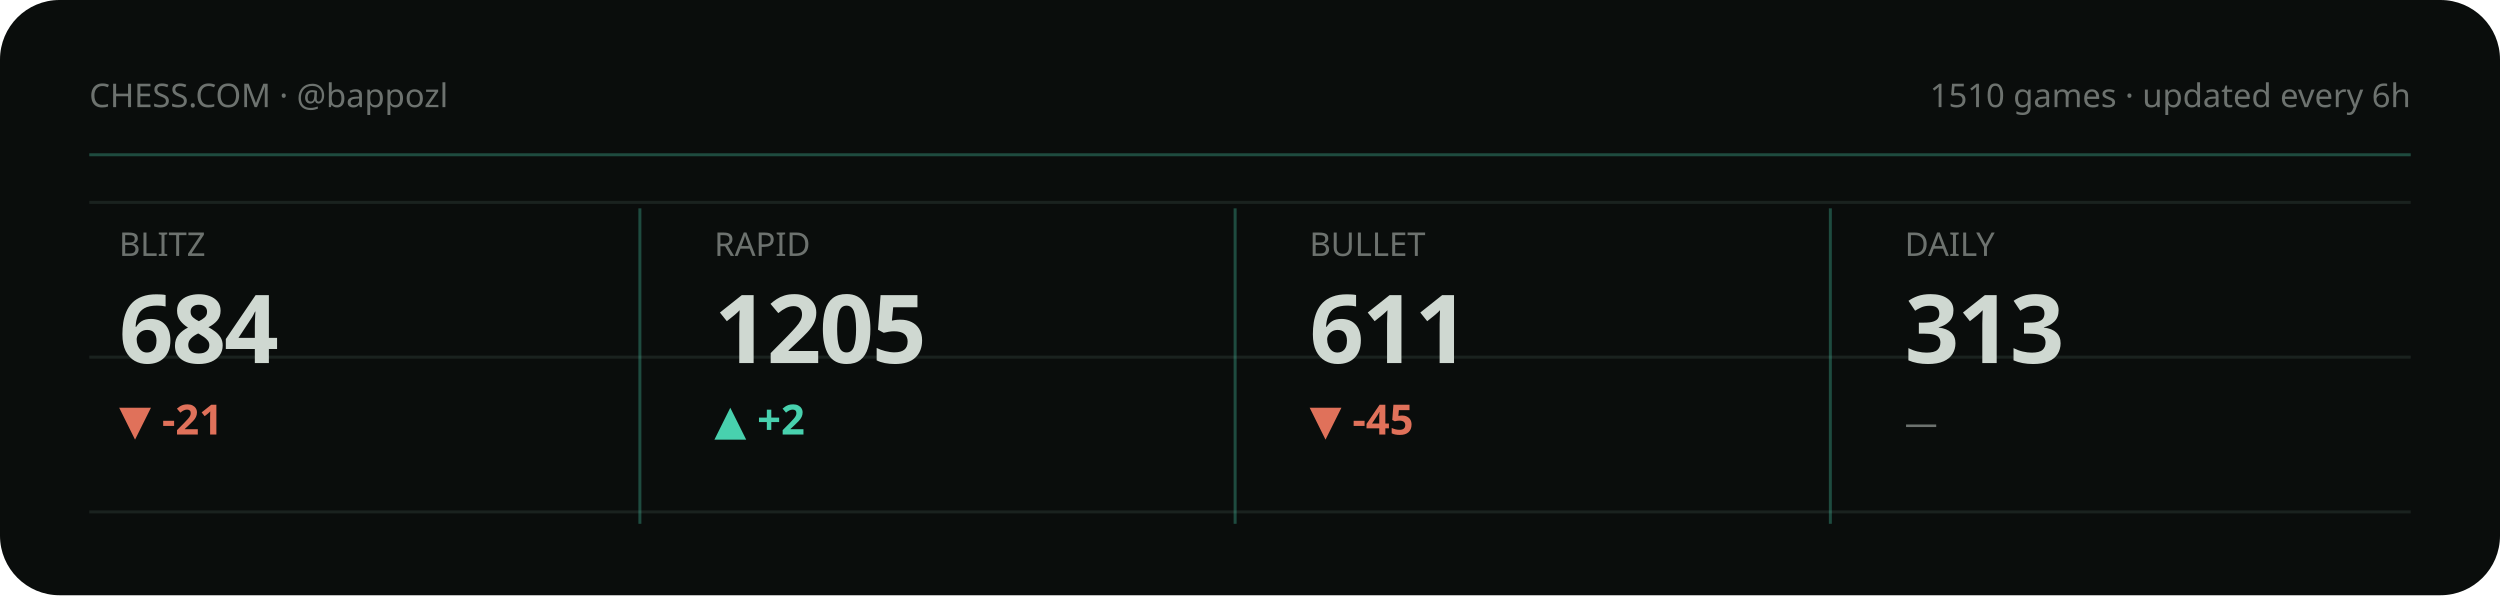
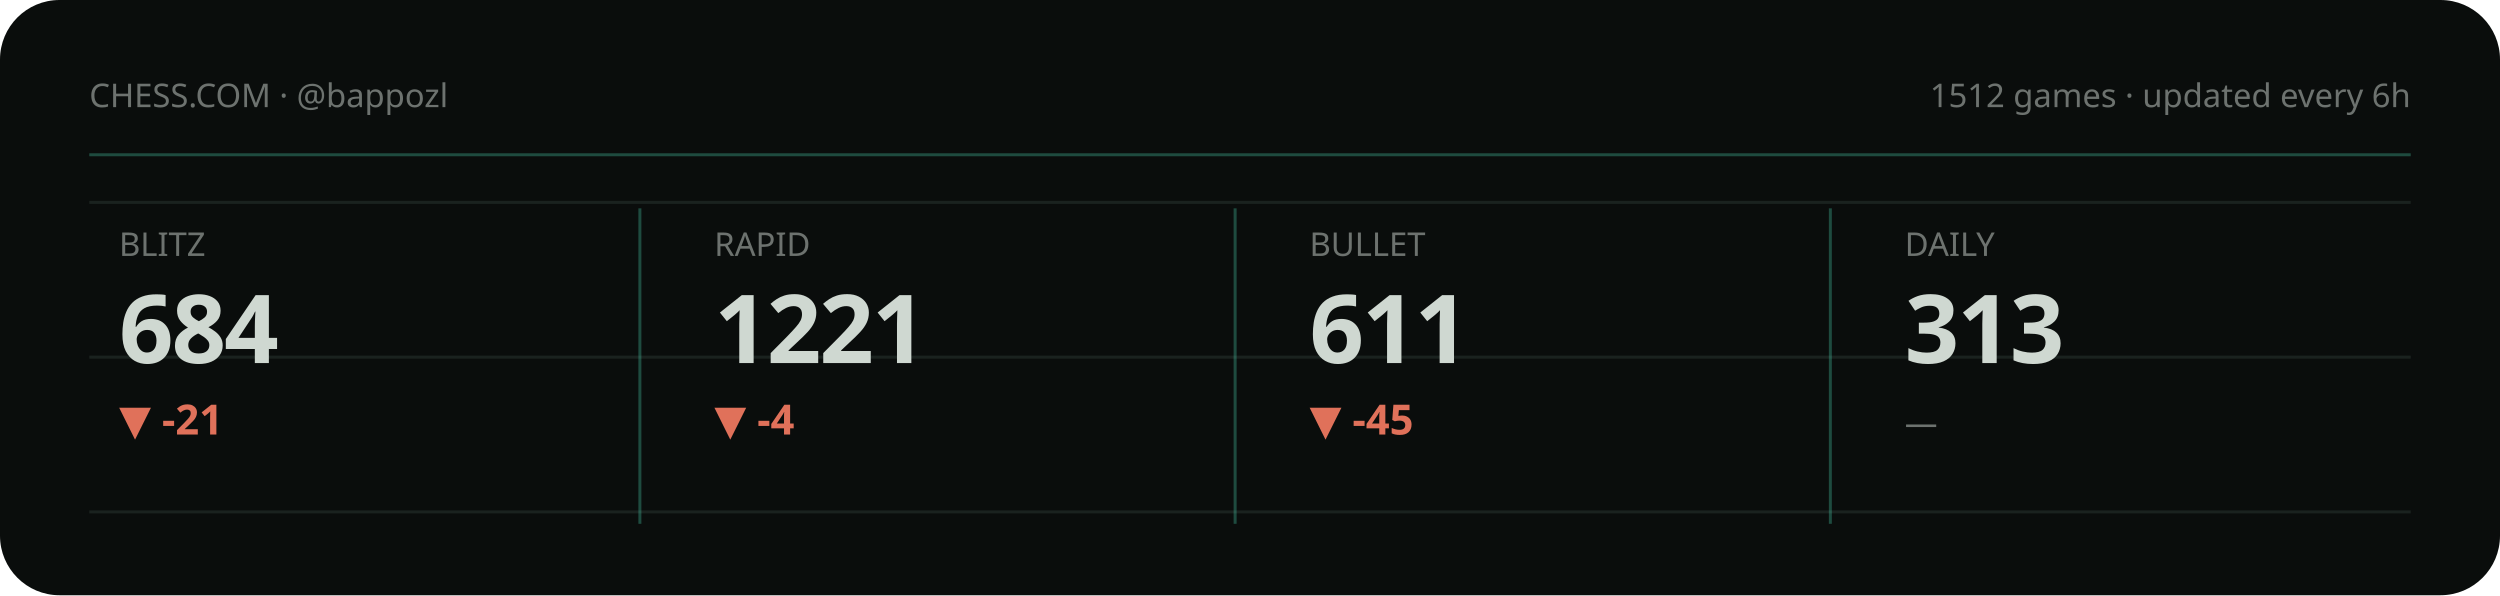
<svg xmlns="http://www.w3.org/2000/svg" viewBox="0 0 840 200" width="840" height="200" role="img" aria-label="Chess.com stats summary">
  <style>text{fill:#cfd8d1}.bg{fill:#0a0d0c}.acc{fill:#48d1ae}.ln{stroke:#48d1ae}.area{fill:#48d1ae;opacity:.1}.peak{stroke:#48d1ae;opacity:.32}.chip{fill:#48d1ae;opacity:.14}.down{fill:#e0715a}.grid{stroke:#1a221f;stroke-width:1}svg{font-family:'Space Grotesk',system-ui,sans-serif}.lbl{font-weight:600;font-size:11px;letter-spacing:.16em}.big{font-weight:700;font-size:34px;letter-spacing:-.02em}.mid{font-weight:600;font-size:14px}.mut{font-weight:500;font-size:11px;opacity:.5}.ser{font-family:'Instrument Serif',serif;font-weight:400;letter-spacing:0}.mono{font-family:'JetBrains Mono',monospace}.ln{fill:none;stroke-width:2.5;stroke-linecap:round;stroke-linejoin:round}.thin{stroke-width:1.6}.draw{stroke-dasharray:1200;stroke-dashoffset:1200;animation:draw 2.3s cubic-bezier(.6,.05,.2,1) forwards .25s}.dot{animation:pulse 2s ease-in-out infinite}.glow{animation:glow 3.4s ease-in-out infinite}.float{animation:float 6.5s ease-in-out infinite}.shim{animation:shim 3s ease-in-out infinite}@keyframes draw{to{stroke-dashoffset:0}}@keyframes pulse{0%,100%{r:4.5;opacity:1}50%{r:8;opacity:.45}}@keyframes glow{0%,100%{opacity:.14}50%{opacity:.34}}@keyframes float{0%,100%{transform:translateY(0)}50%{transform:translateY(-7px)}}@keyframes shim{0%,100%{opacity:.5}50%{opacity:1}}</style>
  <rect class="bg" width="840" height="200" rx="20" />
  <line class="grid" x1="30" y1="68" x2="810" y2="68" />
  <line class="grid" x1="30" y1="120" x2="810" y2="120" />
  <line class="grid" x1="30" y1="172" x2="810" y2="172" />
  <text class="mut" x="30" y="36">CHESS.COM · @bappozl</text>
-   <text class="mut" x="810" y="36" text-anchor="end">1510 games · updated every 6h</text>
+   <text class="mut" x="810" y="36" text-anchor="end">1512 games · updated every 6h</text>
  <line class="peak" x1="30" y1="52" x2="810" y2="52" stroke-dasharray="0" />
  <g>
    <text class="mut" x="40" y="86">BLITZ</text>
    <text class="big" x="40" y="122" style="font-size:32px">684</text>
    <text class="down mid" x="40" y="146">▼ -21</text>
    <polyline class="ln thin draw" points="40.0,179.8 59.4,162.2 78.9,180.8 98.3,161.2 117.7,177.7 137.1,163.2 156.6,178.8 176.0,164.3" />
  </g>
  <line class="peak" x1="215" y1="70" x2="215" y2="176" stroke-dasharray="0" />
  <g>
    <text class="mut" x="240" y="86">RAPID</text>
-     <text class="big" x="240" y="122" style="font-size:32px">1205</text>
-     <text class="acc mid" x="240" y="146">▲ +2</text>
-     <polyline class="ln thin draw" points="240.0,161.2 259.4,166.5 278.9,171.3 298.3,176.1 317.7,180.8 337.1,176.1 356.6,170.7 376.0,166.5" />
+     <text class="big" x="240" y="122" style="font-size:32px">1221</text>
+     <text class="down mid" x="240" y="146">▼ -4</text>
+     <polyline class="ln thin draw" points="240.0,173.0 259.4,176.9 278.9,180.8 298.3,176.9 317.7,172.5 337.1,169.0 356.6,164.6 376.0,161.2" />
  </g>
  <line class="peak" x1="415" y1="70" x2="415" y2="176" stroke-dasharray="0" />
  <g>
    <text class="mut" x="440" y="86">BULLET</text>
    <text class="big" x="440" y="122" style="font-size:32px">611</text>
    <text class="down mid" x="440" y="146">▼ -45</text>
    <polyline class="ln thin draw" points="440.0,164.3 459.4,172.3 478.9,180.8 498.3,172.3 517.7,164.7 537.1,172.9 556.6,167.8 576.0,161.2" />
  </g>
  <line class="peak" x1="615" y1="70" x2="615" y2="176" stroke-dasharray="0" />
  <g>
    <text class="mut" x="640" y="86">DAILY</text>
    <text class="big" x="640" y="122" style="font-size:32px">313</text>
    <text class="mut mid" x="640" y="146">—</text>
  </g>
</svg>
